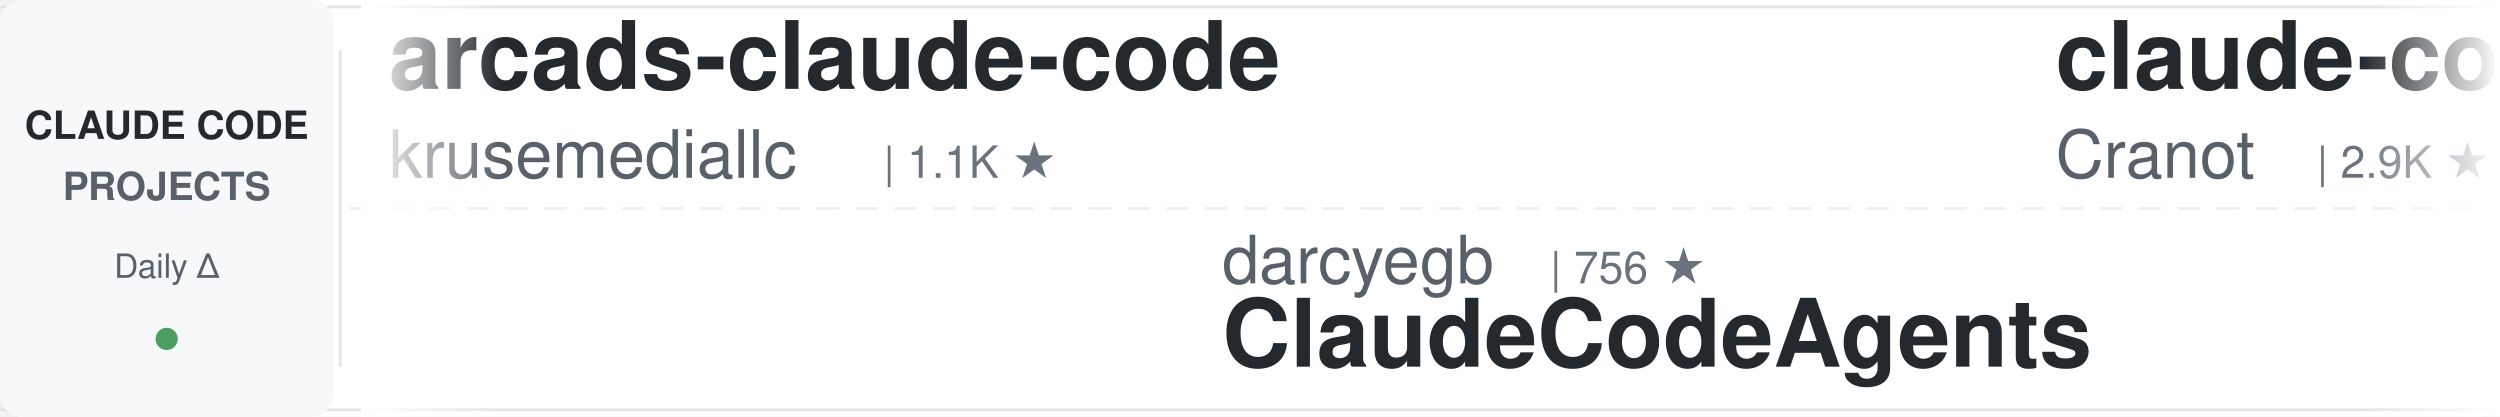
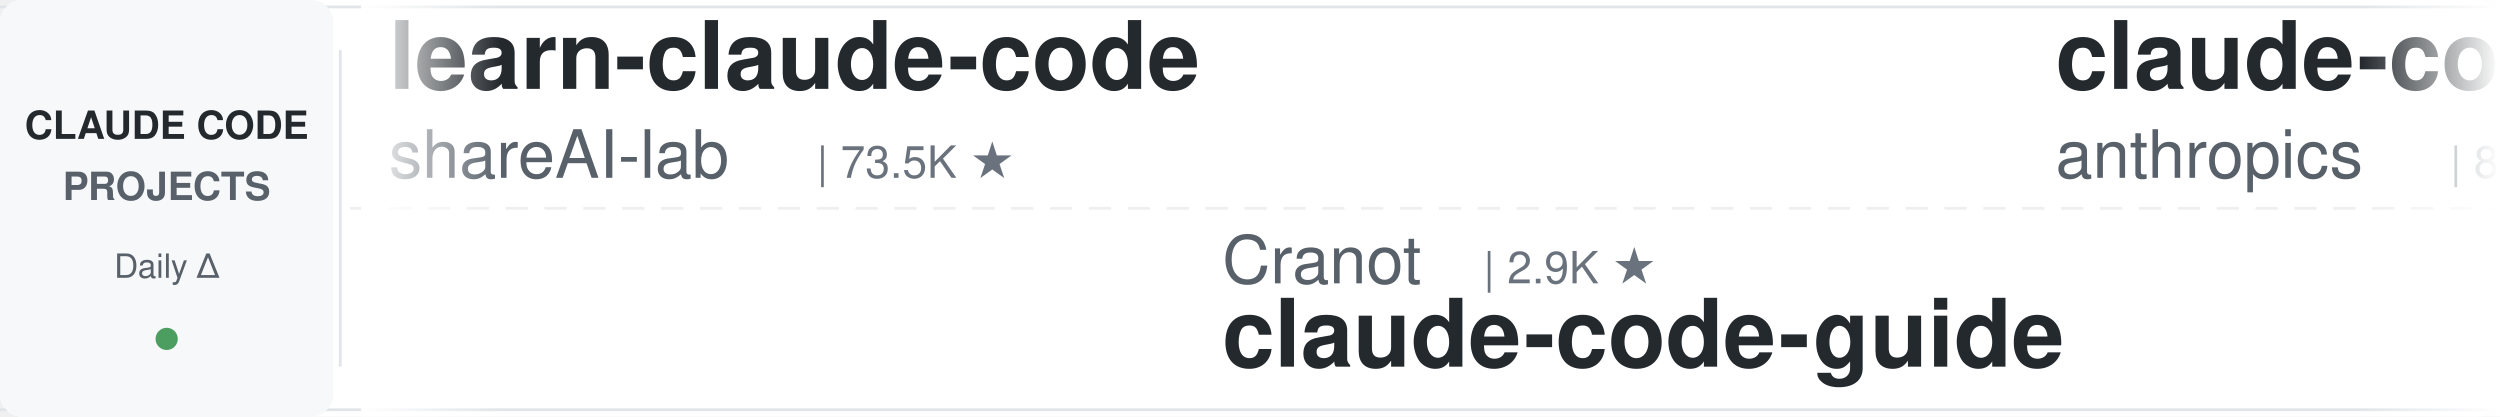
<svg xmlns="http://www.w3.org/2000/svg" width="900" height="150">
  <defs>
    <linearGradient id="leftFade" x1="0%" y1="0%" x2="100%" y2="0%">
      <stop offset="0%" style="stop-color:#ffffff;stop-opacity:1" />
      <stop offset="100%" style="stop-color:#ffffff;stop-opacity:0" />
    </linearGradient>
    <linearGradient id="rightFade" x1="0%" y1="0%" x2="100%" y2="0%">
      <stop offset="0%" style="stop-color:#ffffff;stop-opacity:0" />
      <stop offset="100%" style="stop-color:#ffffff;stop-opacity:1" />
    </linearGradient>
  </defs>
  <rect width="900" height="150" fill="#ffffff" rx="8" />
  <rect x="0" y="2" width="900" height="1" fill="#e1e4e8" />
  <rect x="0" y="147" width="900" height="1" fill="#e1e4e8" />
  <line x1="0" y1="75" x2="900" y2="75" stroke="#e1e4e8" stroke-width="1" stroke-dasharray="8 6" opacity="0.6" />
  <rect x="0" y="0" width="120" height="150" fill="#f6f8fa" rx="8" />
  <text x="60" y="50" font-family="-apple-system, BlinkMacSystemFont, 'Segoe UI', Helvetica, Arial, sans-serif" font-size="14" font-weight="600" fill="#24292e" text-anchor="middle">CLAUDE CODE</text>
  <text x="60" y="72" font-family="-apple-system, BlinkMacSystemFont, 'Segoe UI', Helvetica, Arial, sans-serif" font-size="14" font-weight="600" fill="#586069" text-anchor="middle">PROJECTS</text>
  <text x="60" y="100" font-family="-apple-system, BlinkMacSystemFont, 'Segoe UI', Helvetica, Arial, sans-serif" font-size="12" font-weight="500" fill="#586069" text-anchor="middle">Daily Δ</text>
  <circle cx="60" cy="122" r="4" fill="#22863a" opacity="0.8" />
  <rect x="122" y="18" width="1" height="114" fill="#e1e4e8" />
  <clipPath id="tickerClip">
    <rect x="130" y="0" width="770" height="150" />
  </clipPath>
  <g clip-path="url(#tickerClip)">
    <g id="tickerItems">
      <animateTransform attributeName="transform" attributeType="XML" type="translate" from="0 0" to="-3000 0" dur="54s" repeatCount="indefinite" />
      <g transform="translate(0, 0)">
-         <text x="140" y="32" font-family="-apple-system, BlinkMacSystemFont, 'Segoe UI', Helvetica, Arial, sans-serif" font-size="34" font-weight="600" fill="#24292e">arcads-claude-code</text>
-         <text x="140" y="64" font-family="-apple-system, BlinkMacSystemFont, 'Segoe UI', Helvetica, Arial, sans-serif" font-size="24" font-weight="400" fill="#586069">krusemediallc</text>
-         <text x="318" y="64" font-family="-apple-system, BlinkMacSystemFont, 'Segoe UI', Helvetica, Arial, sans-serif" font-size="16" font-weight="500" fill="#6a737d">| 1.1K ★</text>
+         <text x="140" y="32" font-family="-apple-system, BlinkMacSystemFont, 'Segoe UI', Helvetica, Arial, sans-serif" font-size="34" font-weight="600" fill="#24292e">learn-claude-code</text>
+         <text x="140" y="64" font-family="-apple-system, BlinkMacSystemFont, 'Segoe UI', Helvetica, Arial, sans-serif" font-size="24" font-weight="400" fill="#586069">shareAI-lab</text>
+         <text x="294" y="64" font-family="-apple-system, BlinkMacSystemFont, 'Segoe UI', Helvetica, Arial, sans-serif" font-size="16" font-weight="500" fill="#6a737d">| 73.5K ★</text>
      </g>
      <g transform="translate(300, 0)">
-         <text x="140" y="102" font-family="-apple-system, BlinkMacSystemFont, 'Segoe UI', Helvetica, Arial, sans-serif" font-size="24" font-weight="400" fill="#586069">darcyegb</text>
-         <text x="258" y="102" font-family="-apple-system, BlinkMacSystemFont, 'Segoe UI', Helvetica, Arial, sans-serif" font-size="16" font-weight="500" fill="#6a737d">| 756 ★</text>
-         <text x="140" y="132" font-family="-apple-system, BlinkMacSystemFont, 'Segoe UI', Helvetica, Arial, sans-serif" font-size="34" font-weight="600" fill="#24292e">ClaudeCodeAgents</text>
+         <text x="140" y="102" font-family="-apple-system, BlinkMacSystemFont, 'Segoe UI', Helvetica, Arial, sans-serif" font-size="24" font-weight="400" fill="#586069">Cranot</text>
+         <text x="234" y="102" font-family="-apple-system, BlinkMacSystemFont, 'Segoe UI', Helvetica, Arial, sans-serif" font-size="16" font-weight="500" fill="#6a737d">| 2.9K ★</text>
+         <text x="140" y="132" font-family="-apple-system, BlinkMacSystemFont, 'Segoe UI', Helvetica, Arial, sans-serif" font-size="34" font-weight="600" fill="#24292e">claude-code-guide</text>
      </g>
      <g transform="translate(600, 0)">
-         <text x="140" y="32" font-family="-apple-system, BlinkMacSystemFont, 'Segoe UI', Helvetica, Arial, sans-serif" font-size="34" font-weight="600" fill="#24292e">claude-code-guide</text>
-         <text x="140" y="64" font-family="-apple-system, BlinkMacSystemFont, 'Segoe UI', Helvetica, Arial, sans-serif" font-size="24" font-weight="400" fill="#586069">Cranot</text>
-         <text x="234" y="64" font-family="-apple-system, BlinkMacSystemFont, 'Segoe UI', Helvetica, Arial, sans-serif" font-size="16" font-weight="500" fill="#6a737d">| 2.9K ★</text>
+         <text x="140" y="32" font-family="-apple-system, BlinkMacSystemFont, 'Segoe UI', Helvetica, Arial, sans-serif" font-size="34" font-weight="600" fill="#24292e">claude-code-action</text>
+         <text x="140" y="64" font-family="-apple-system, BlinkMacSystemFont, 'Segoe UI', Helvetica, Arial, sans-serif" font-size="24" font-weight="400" fill="#586069">anthropics</text>
+         <text x="282" y="64" font-family="-apple-system, BlinkMacSystemFont, 'Segoe UI', Helvetica, Arial, sans-serif" font-size="16" font-weight="500" fill="#6a737d">| 8.6K ★</text>
      </g>
      <g transform="translate(900, 0)">
-         <text x="140" y="102" font-family="-apple-system, BlinkMacSystemFont, 'Segoe UI', Helvetica, Arial, sans-serif" font-size="24" font-weight="400" fill="#586069">https-deeplearning-ai</text>
-         <text x="414" y="102" font-family="-apple-system, BlinkMacSystemFont, 'Segoe UI', Helvetica, Arial, sans-serif" font-size="16" font-weight="500" fill="#6a737d">| 538 ★</text>
-         <text x="140" y="132" font-family="-apple-system, BlinkMacSystemFont, 'Segoe UI', Helvetica, Arial, sans-serif" font-size="34" font-weight="600" fill="#24292e">sc-claude-code-files</text>
+         <text x="140" y="102" font-family="-apple-system, BlinkMacSystemFont, 'Segoe UI', Helvetica, Arial, sans-serif" font-size="24" font-weight="400" fill="#586069">anthropics</text>
+         <text x="282" y="102" font-family="-apple-system, BlinkMacSystemFont, 'Segoe UI', Helvetica, Arial, sans-serif" font-size="16" font-weight="500" fill="#6a737d">| 166.9K ★</text>
+         <text x="140" y="132" font-family="-apple-system, BlinkMacSystemFont, 'Segoe UI', Helvetica, Arial, sans-serif" font-size="34" font-weight="600" fill="#24292e">skills</text>
      </g>
      <g transform="translate(1200, 0)">
+         <text x="140" y="32" font-family="-apple-system, BlinkMacSystemFont, 'Segoe UI', Helvetica, Arial, sans-serif" font-size="34" font-weight="600" fill="#24292e">claude-code-showcase</text>
+         <text x="140" y="64" font-family="-apple-system, BlinkMacSystemFont, 'Segoe UI', Helvetica, Arial, sans-serif" font-size="24" font-weight="400" fill="#586069">ChrisWiles</text>
+         <text x="282" y="64" font-family="-apple-system, BlinkMacSystemFont, 'Segoe UI', Helvetica, Arial, sans-serif" font-size="16" font-weight="500" fill="#6a737d">| 6.0K ★</text>
+       </g>
+       <g transform="translate(1500, 0)">
+         <text x="140" y="102" font-family="-apple-system, BlinkMacSystemFont, 'Segoe UI', Helvetica, Arial, sans-serif" font-size="24" font-weight="400" fill="#586069">AICoderTudou</text>
+         <text x="306" y="102" font-family="-apple-system, BlinkMacSystemFont, 'Segoe UI', Helvetica, Arial, sans-serif" font-size="16" font-weight="500" fill="#6a737d">| 497 ★</text>
+         <text x="140" y="132" font-family="-apple-system, BlinkMacSystemFont, 'Segoe UI', Helvetica, Arial, sans-serif" font-size="34" font-weight="600" fill="#24292e">claude-code-tudou</text>
+       </g>
+       <g transform="translate(1800, 0)">
        <text x="140" y="32" font-family="-apple-system, BlinkMacSystemFont, 'Segoe UI', Helvetica, Arial, sans-serif" font-size="34" font-weight="600" fill="#24292e">claude-code-hooks-master...</text>
        <text x="140" y="64" font-family="-apple-system, BlinkMacSystemFont, 'Segoe UI', Helvetica, Arial, sans-serif" font-size="24" font-weight="400" fill="#586069">disler</text>
        <text x="234" y="64" font-family="-apple-system, BlinkMacSystemFont, 'Segoe UI', Helvetica, Arial, sans-serif" font-size="16" font-weight="500" fill="#6a737d">| 3.9K ★</text>
      </g>
-       <g transform="translate(1500, 0)">
-         <text x="140" y="102" font-family="-apple-system, BlinkMacSystemFont, 'Segoe UI', Helvetica, Arial, sans-serif" font-size="24" font-weight="400" fill="#586069">musistudio</text>
-         <text x="282" y="102" font-family="-apple-system, BlinkMacSystemFont, 'Segoe UI', Helvetica, Arial, sans-serif" font-size="16" font-weight="500" fill="#6a737d">| 36.5K ★</text>
-         <text x="140" y="132" font-family="-apple-system, BlinkMacSystemFont, 'Segoe UI', Helvetica, Arial, sans-serif" font-size="34" font-weight="600" fill="#24292e">claude-code-router</text>
-       </g>
-       <g transform="translate(1800, 0)">
-         <text x="140" y="32" font-family="-apple-system, BlinkMacSystemFont, 'Segoe UI', Helvetica, Arial, sans-serif" font-size="34" font-weight="600" fill="#24292e">awesome-claude-code-tool...</text>
-         <text x="140" y="64" font-family="-apple-system, BlinkMacSystemFont, 'Segoe UI', Helvetica, Arial, sans-serif" font-size="24" font-weight="400" fill="#586069">rohitg00</text>
-         <text x="258" y="64" font-family="-apple-system, BlinkMacSystemFont, 'Segoe UI', Helvetica, Arial, sans-serif" font-size="16" font-weight="500" fill="#6a737d">| 2.5K ★</text>
-       </g>
      <g transform="translate(2100, 0)">
-         <text x="140" y="102" font-family="-apple-system, BlinkMacSystemFont, 'Segoe UI', Helvetica, Arial, sans-serif" font-size="24" font-weight="400" fill="#586069">daymade</text>
-         <text x="246" y="102" font-family="-apple-system, BlinkMacSystemFont, 'Segoe UI', Helvetica, Arial, sans-serif" font-size="16" font-weight="500" fill="#6a737d">| 1.3K ★</text>
-         <text x="140" y="132" font-family="-apple-system, BlinkMacSystemFont, 'Segoe UI', Helvetica, Arial, sans-serif" font-size="34" font-weight="600" fill="#24292e">claude-code-skills</text>
+         <text x="140" y="102" font-family="-apple-system, BlinkMacSystemFont, 'Segoe UI', Helvetica, Arial, sans-serif" font-size="24" font-weight="400" fill="#586069">xu-xiang</text>
+         <text x="258" y="102" font-family="-apple-system, BlinkMacSystemFont, 'Segoe UI', Helvetica, Arial, sans-serif" font-size="16" font-weight="500" fill="#6a737d">| 1.8K ★</text>
+         <text x="140" y="132" font-family="-apple-system, BlinkMacSystemFont, 'Segoe UI', Helvetica, Arial, sans-serif" font-size="34" font-weight="600" fill="#24292e">everything-claude-code-z...</text>
      </g>
      <g transform="translate(2400, 0)">
-         <text x="140" y="32" font-family="-apple-system, BlinkMacSystemFont, 'Segoe UI', Helvetica, Arial, sans-serif" font-size="34" font-weight="600" fill="#24292e">how-claude-code-works</text>
-         <text x="140" y="64" font-family="-apple-system, BlinkMacSystemFont, 'Segoe UI', Helvetica, Arial, sans-serif" font-size="24" font-weight="400" fill="#586069">Windy3f3f3f3f</text>
-         <text x="318" y="64" font-family="-apple-system, BlinkMacSystemFont, 'Segoe UI', Helvetica, Arial, sans-serif" font-size="16" font-weight="500" fill="#6a737d">| 3.4K ★</text>
+         <text x="140" y="32" font-family="-apple-system, BlinkMacSystemFont, 'Segoe UI', Helvetica, Arial, sans-serif" font-size="34" font-weight="600" fill="#24292e">ClaudeCodeAgents</text>
+         <text x="140" y="64" font-family="-apple-system, BlinkMacSystemFont, 'Segoe UI', Helvetica, Arial, sans-serif" font-size="24" font-weight="400" fill="#586069">darcyegb</text>
+         <text x="258" y="64" font-family="-apple-system, BlinkMacSystemFont, 'Segoe UI', Helvetica, Arial, sans-serif" font-size="16" font-weight="500" fill="#6a737d">| 756 ★</text>
      </g>
      <g transform="translate(2700, 0)">
-         <text x="140" y="102" font-family="-apple-system, BlinkMacSystemFont, 'Segoe UI', Helvetica, Arial, sans-serif" font-size="24" font-weight="400" fill="#586069">centminmod</text>
-         <text x="282" y="102" font-family="-apple-system, BlinkMacSystemFont, 'Segoe UI', Helvetica, Arial, sans-serif" font-size="16" font-weight="500" fill="#6a737d">| 2.6K ★</text>
-         <text x="140" y="132" font-family="-apple-system, BlinkMacSystemFont, 'Segoe UI', Helvetica, Arial, sans-serif" font-size="34" font-weight="600" fill="#24292e">my-claude-code-setup</text>
+         <text x="140" y="102" font-family="-apple-system, BlinkMacSystemFont, 'Segoe UI', Helvetica, Arial, sans-serif" font-size="24" font-weight="400" fill="#586069">diet103</text>
+         <text x="246" y="102" font-family="-apple-system, BlinkMacSystemFont, 'Segoe UI', Helvetica, Arial, sans-serif" font-size="16" font-weight="500" fill="#6a737d">| 10.0K ★</text>
+         <text x="140" y="132" font-family="-apple-system, BlinkMacSystemFont, 'Segoe UI', Helvetica, Arial, sans-serif" font-size="34" font-weight="600" fill="#24292e">claude-code-infrastructu...</text>
      </g>
      <g transform="translate(3000, 0)">
-         <text x="140" y="32" font-family="-apple-system, BlinkMacSystemFont, 'Segoe UI', Helvetica, Arial, sans-serif" font-size="34" font-weight="600" fill="#24292e">arcads-claude-code</text>
-         <text x="140" y="64" font-family="-apple-system, BlinkMacSystemFont, 'Segoe UI', Helvetica, Arial, sans-serif" font-size="24" font-weight="400" fill="#586069">krusemediallc</text>
-         <text x="318" y="64" font-family="-apple-system, BlinkMacSystemFont, 'Segoe UI', Helvetica, Arial, sans-serif" font-size="16" font-weight="500" fill="#6a737d">| 1.1K ★</text>
+         <text x="140" y="32" font-family="-apple-system, BlinkMacSystemFont, 'Segoe UI', Helvetica, Arial, sans-serif" font-size="34" font-weight="600" fill="#24292e">learn-claude-code</text>
+         <text x="140" y="64" font-family="-apple-system, BlinkMacSystemFont, 'Segoe UI', Helvetica, Arial, sans-serif" font-size="24" font-weight="400" fill="#586069">shareAI-lab</text>
+         <text x="294" y="64" font-family="-apple-system, BlinkMacSystemFont, 'Segoe UI', Helvetica, Arial, sans-serif" font-size="16" font-weight="500" fill="#6a737d">| 73.5K ★</text>
      </g>
      <g transform="translate(3300, 0)">
-         <text x="140" y="102" font-family="-apple-system, BlinkMacSystemFont, 'Segoe UI', Helvetica, Arial, sans-serif" font-size="24" font-weight="400" fill="#586069">darcyegb</text>
-         <text x="258" y="102" font-family="-apple-system, BlinkMacSystemFont, 'Segoe UI', Helvetica, Arial, sans-serif" font-size="16" font-weight="500" fill="#6a737d">| 756 ★</text>
-         <text x="140" y="132" font-family="-apple-system, BlinkMacSystemFont, 'Segoe UI', Helvetica, Arial, sans-serif" font-size="34" font-weight="600" fill="#24292e">ClaudeCodeAgents</text>
+         <text x="140" y="102" font-family="-apple-system, BlinkMacSystemFont, 'Segoe UI', Helvetica, Arial, sans-serif" font-size="24" font-weight="400" fill="#586069">Cranot</text>
+         <text x="234" y="102" font-family="-apple-system, BlinkMacSystemFont, 'Segoe UI', Helvetica, Arial, sans-serif" font-size="16" font-weight="500" fill="#6a737d">| 2.9K ★</text>
+         <text x="140" y="132" font-family="-apple-system, BlinkMacSystemFont, 'Segoe UI', Helvetica, Arial, sans-serif" font-size="34" font-weight="600" fill="#24292e">claude-code-guide</text>
      </g>
      <g transform="translate(3600, 0)">
-         <text x="140" y="32" font-family="-apple-system, BlinkMacSystemFont, 'Segoe UI', Helvetica, Arial, sans-serif" font-size="34" font-weight="600" fill="#24292e">claude-code-guide</text>
-         <text x="140" y="64" font-family="-apple-system, BlinkMacSystemFont, 'Segoe UI', Helvetica, Arial, sans-serif" font-size="24" font-weight="400" fill="#586069">Cranot</text>
-         <text x="234" y="64" font-family="-apple-system, BlinkMacSystemFont, 'Segoe UI', Helvetica, Arial, sans-serif" font-size="16" font-weight="500" fill="#6a737d">| 2.9K ★</text>
+         <text x="140" y="32" font-family="-apple-system, BlinkMacSystemFont, 'Segoe UI', Helvetica, Arial, sans-serif" font-size="34" font-weight="600" fill="#24292e">claude-code-action</text>
+         <text x="140" y="64" font-family="-apple-system, BlinkMacSystemFont, 'Segoe UI', Helvetica, Arial, sans-serif" font-size="24" font-weight="400" fill="#586069">anthropics</text>
+         <text x="282" y="64" font-family="-apple-system, BlinkMacSystemFont, 'Segoe UI', Helvetica, Arial, sans-serif" font-size="16" font-weight="500" fill="#6a737d">| 8.6K ★</text>
      </g>
      <g transform="translate(3900, 0)">
-         <text x="140" y="102" font-family="-apple-system, BlinkMacSystemFont, 'Segoe UI', Helvetica, Arial, sans-serif" font-size="24" font-weight="400" fill="#586069">https-deeplearning-ai</text>
-         <text x="414" y="102" font-family="-apple-system, BlinkMacSystemFont, 'Segoe UI', Helvetica, Arial, sans-serif" font-size="16" font-weight="500" fill="#6a737d">| 538 ★</text>
-         <text x="140" y="132" font-family="-apple-system, BlinkMacSystemFont, 'Segoe UI', Helvetica, Arial, sans-serif" font-size="34" font-weight="600" fill="#24292e">sc-claude-code-files</text>
+         <text x="140" y="102" font-family="-apple-system, BlinkMacSystemFont, 'Segoe UI', Helvetica, Arial, sans-serif" font-size="24" font-weight="400" fill="#586069">anthropics</text>
+         <text x="282" y="102" font-family="-apple-system, BlinkMacSystemFont, 'Segoe UI', Helvetica, Arial, sans-serif" font-size="16" font-weight="500" fill="#6a737d">| 166.9K ★</text>
+         <text x="140" y="132" font-family="-apple-system, BlinkMacSystemFont, 'Segoe UI', Helvetica, Arial, sans-serif" font-size="34" font-weight="600" fill="#24292e">skills</text>
      </g>
    </g>
  </g>
  <rect x="130" y="0" width="50" height="150" fill="url(#leftFade)" />
  <rect x="850" y="0" width="50" height="150" fill="url(#rightFade)" />
</svg>
